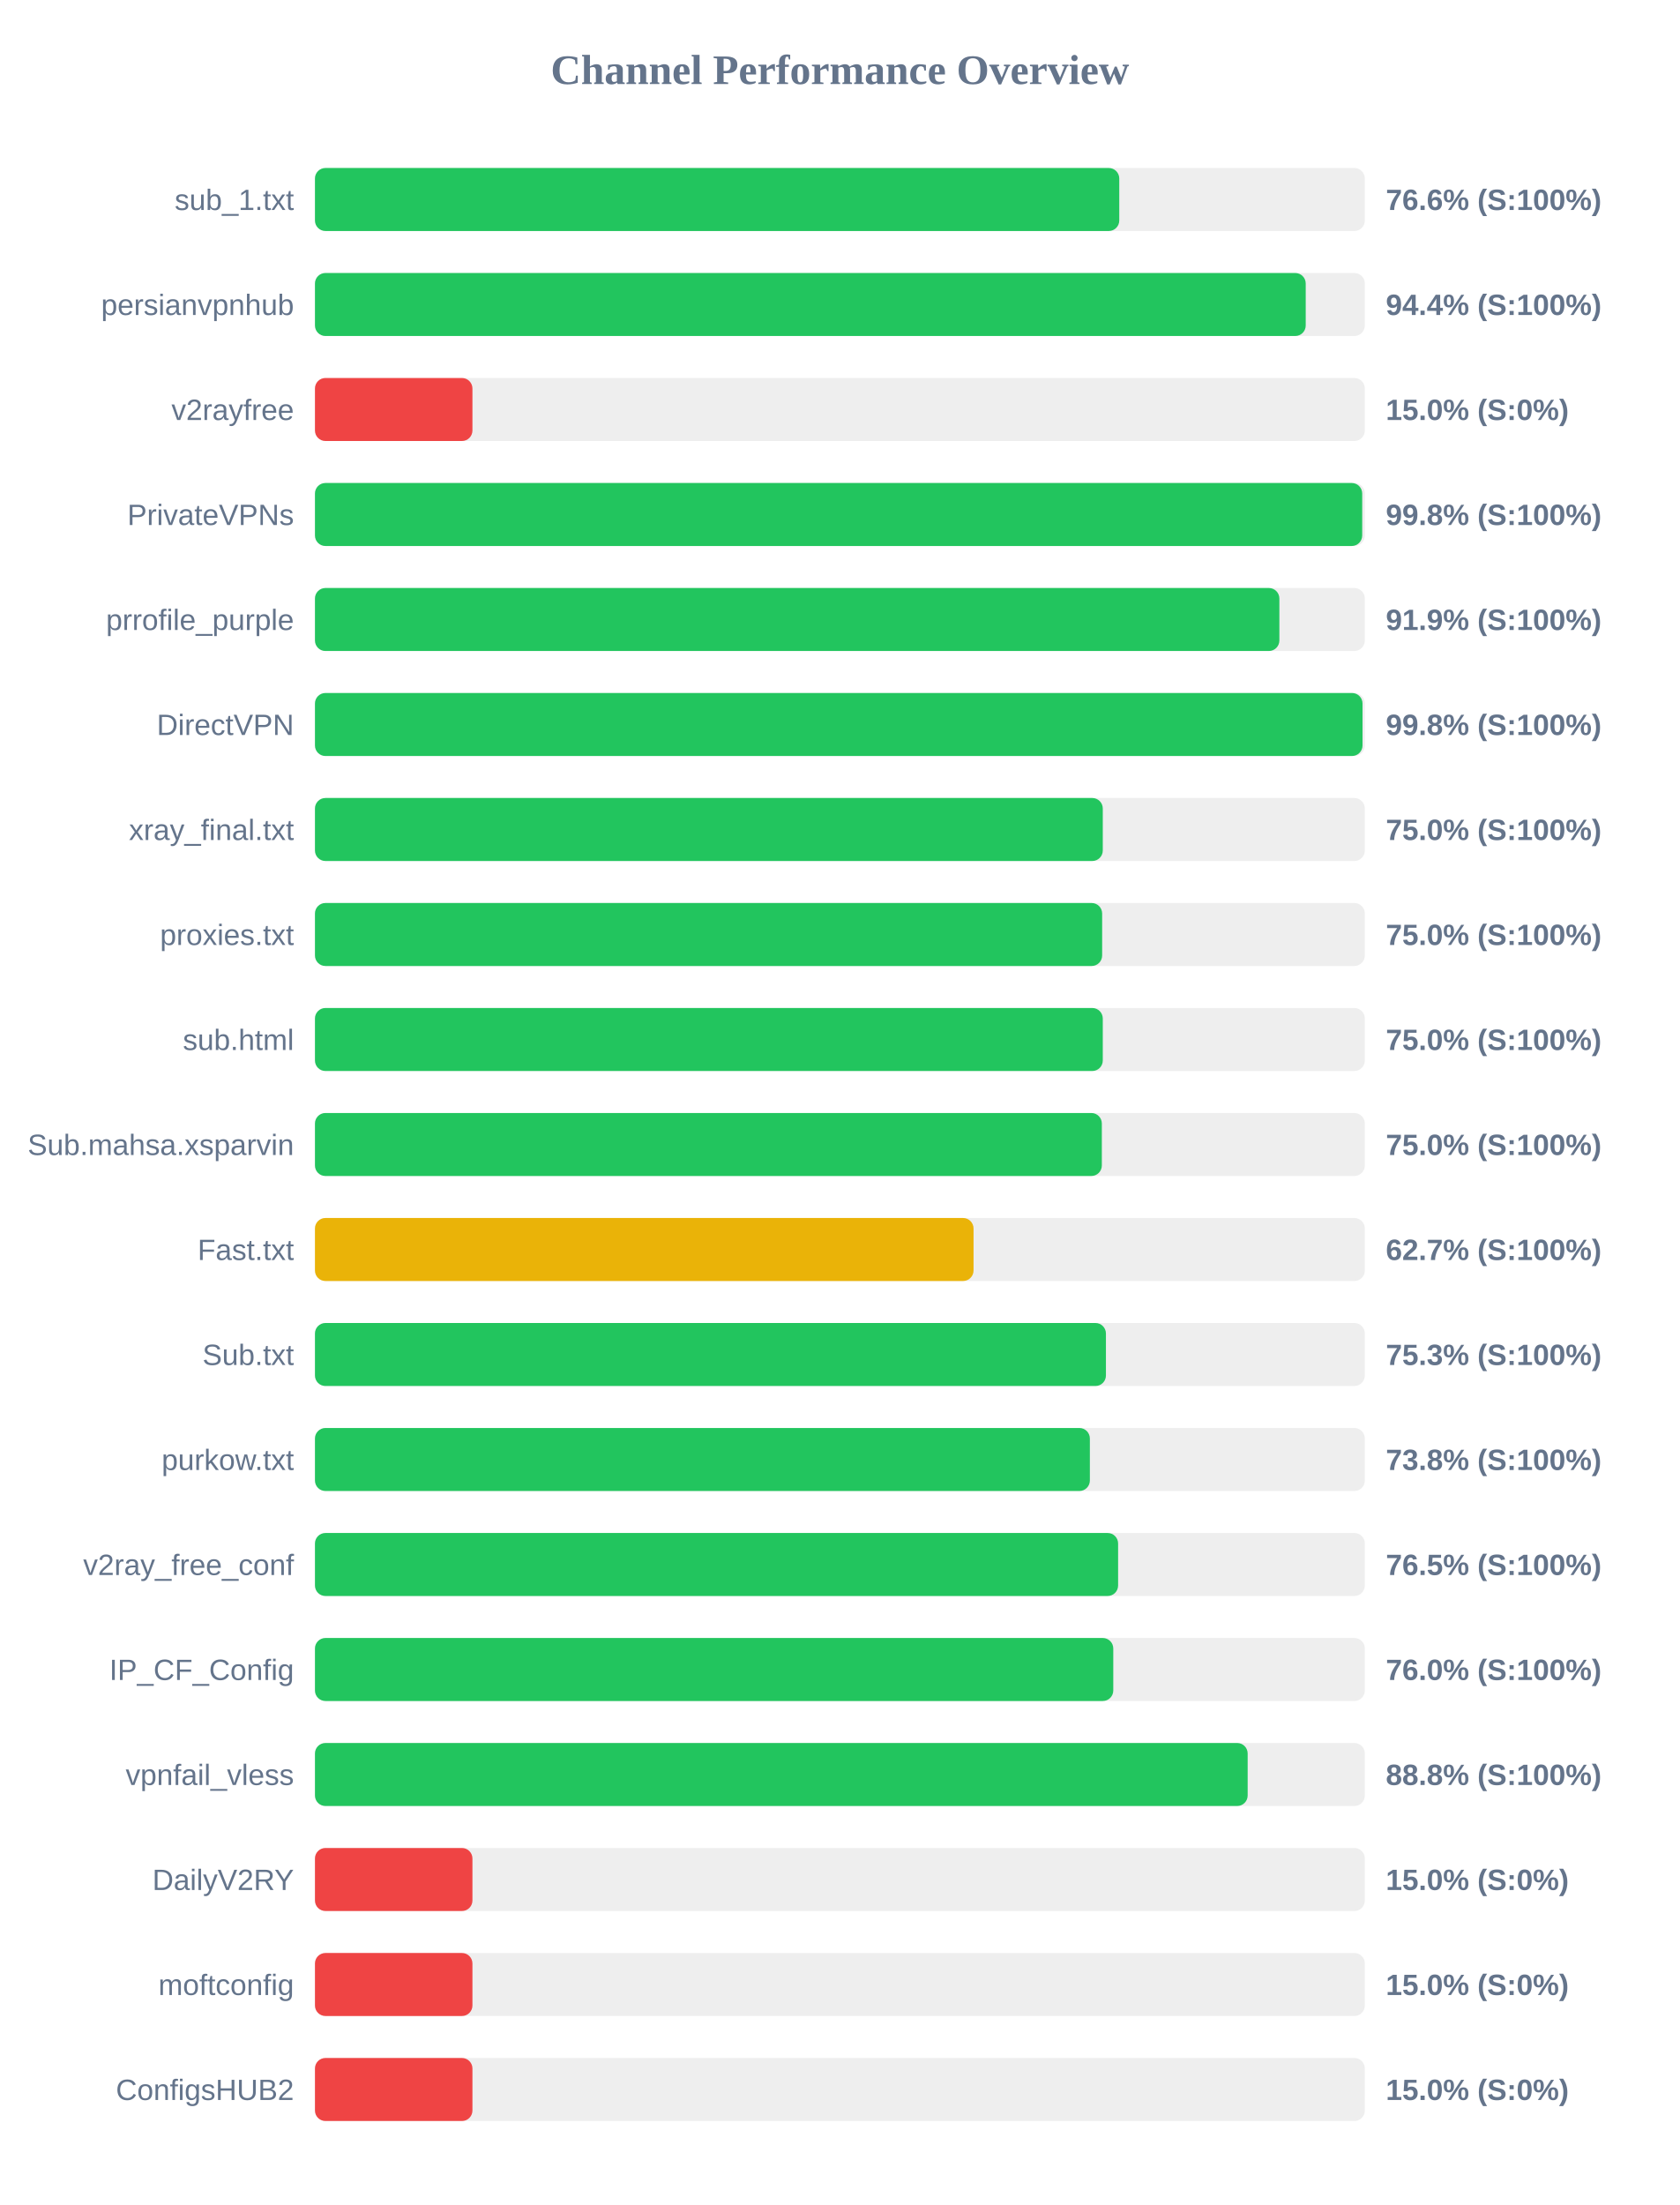
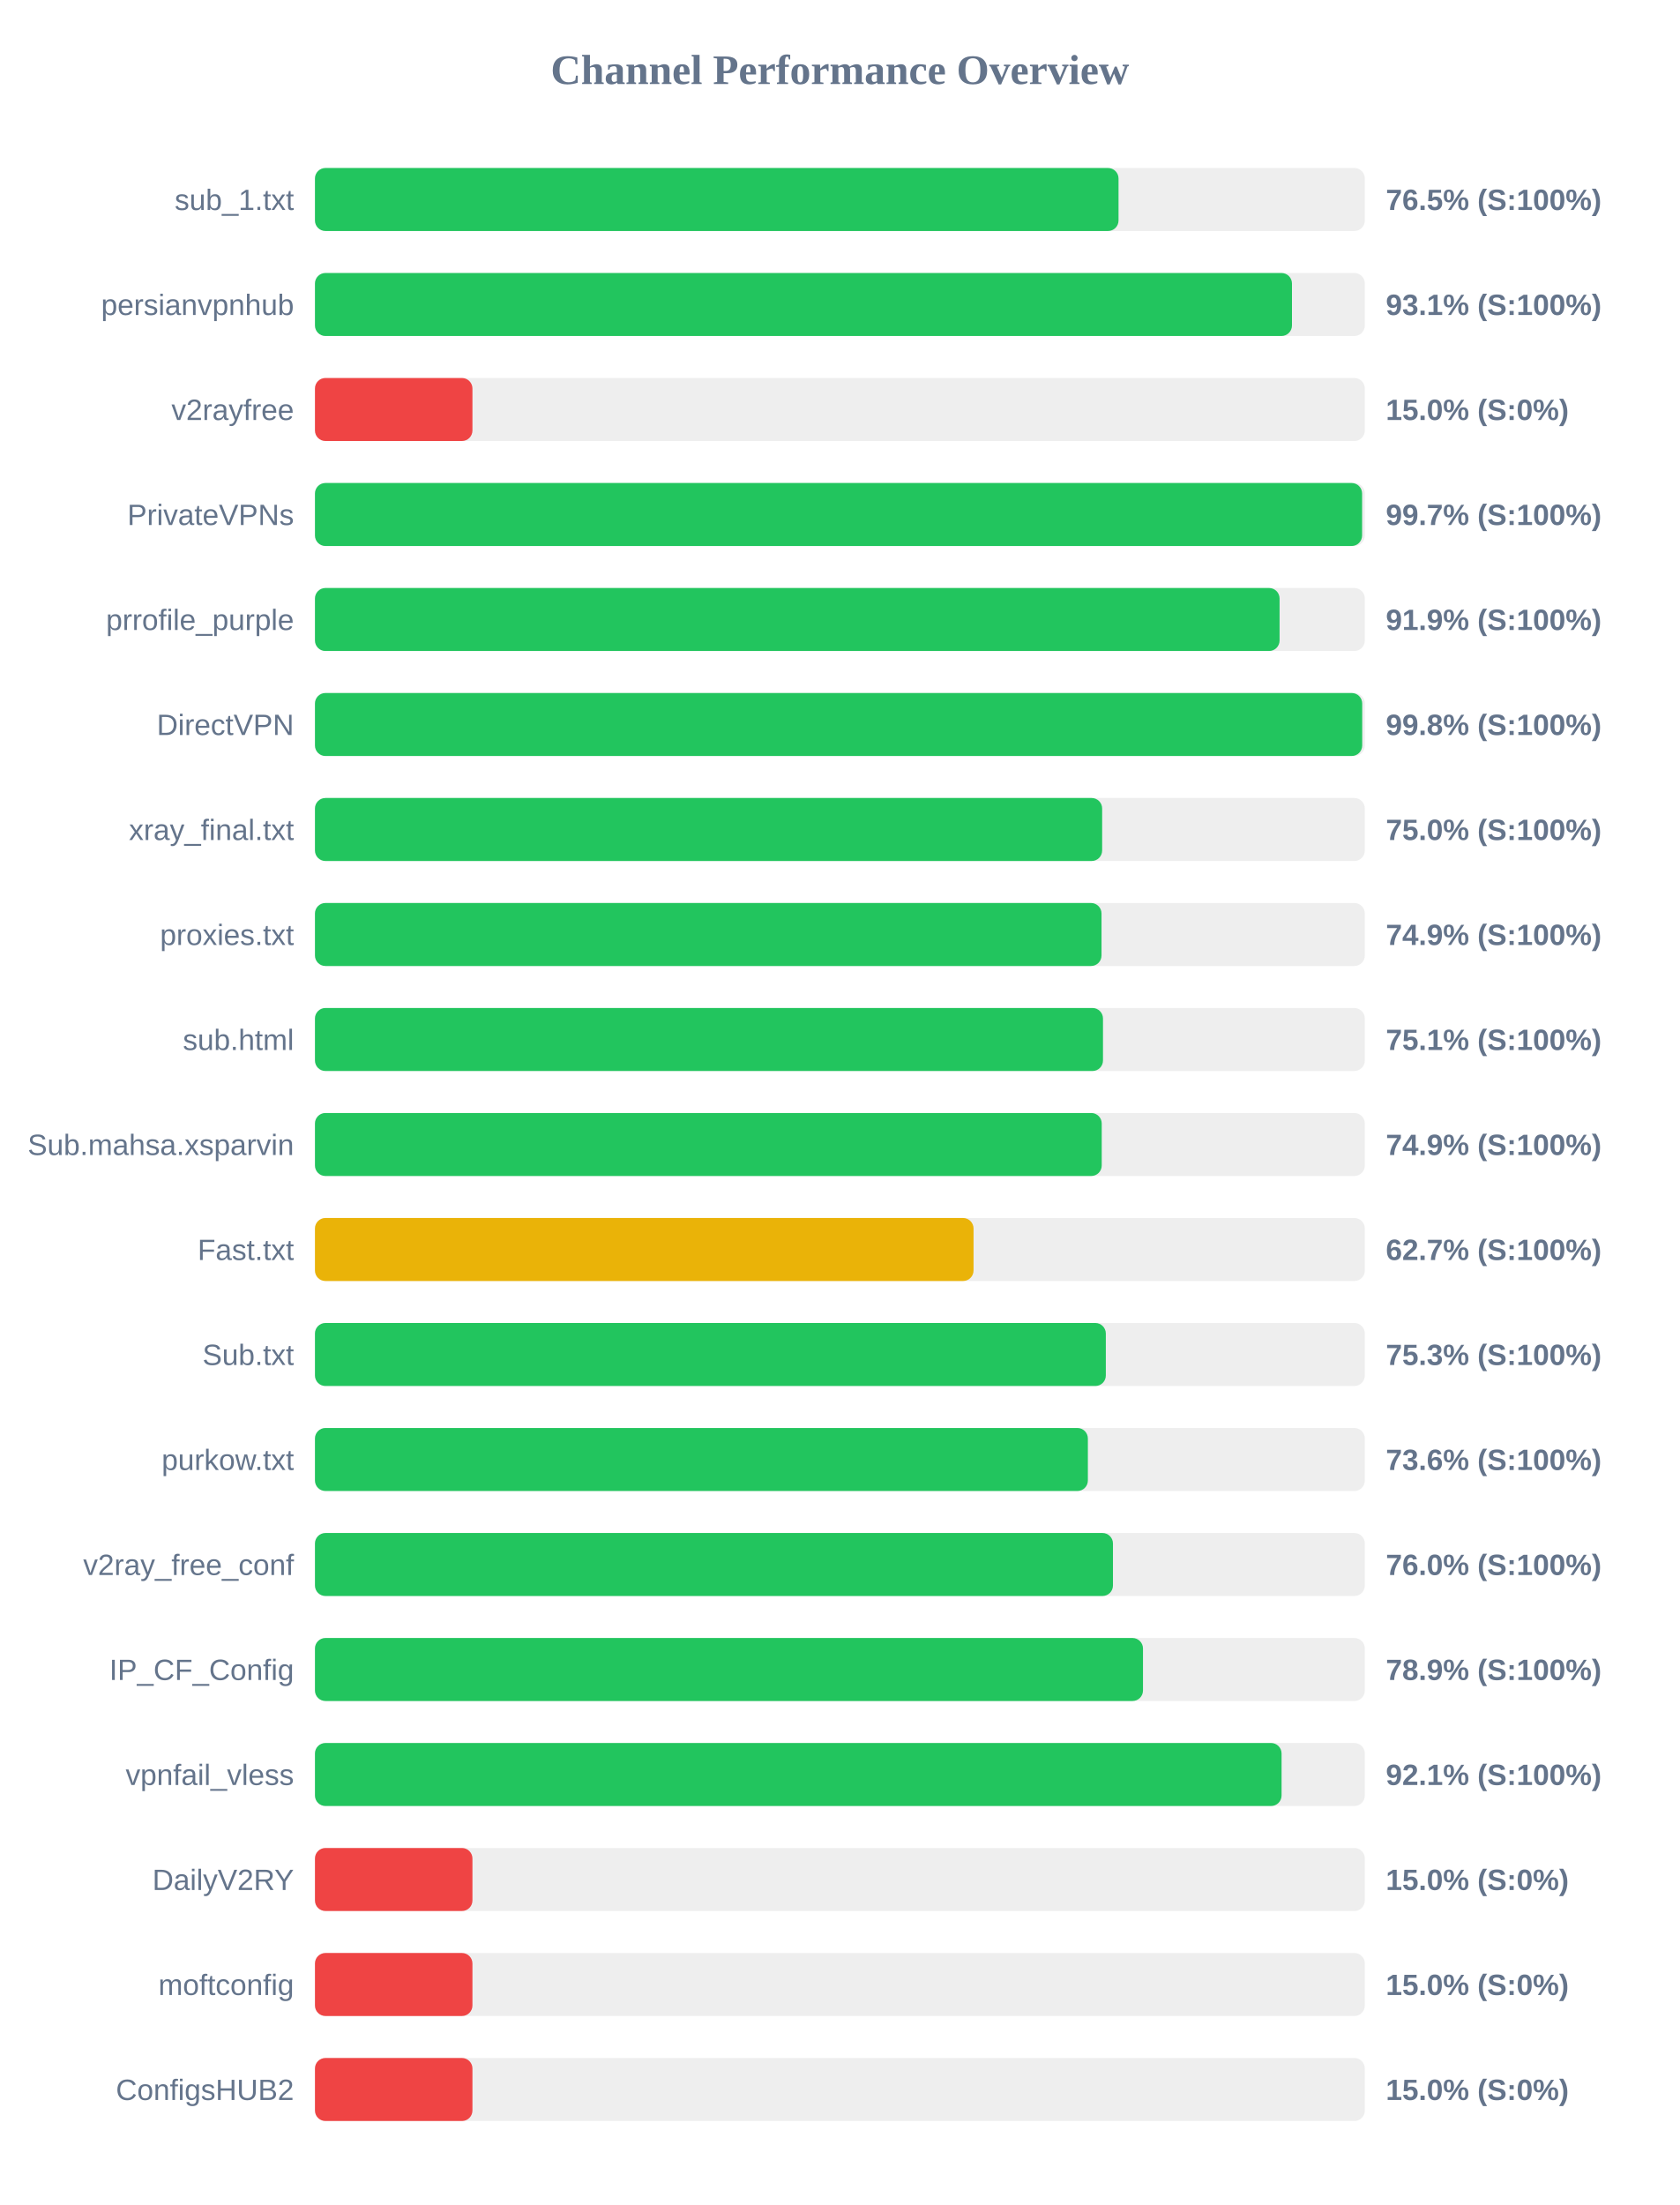
<svg xmlns="http://www.w3.org/2000/svg" width="800" height="1050" version="1.1">
  <style>
        .row { font: 14px Arial; fill: #64748b; }
        .score { font: bold 14px Arial; fill: #64748b; }
    </style>
  <text x="400" y="40" text-anchor="middle" font-size="20px" font-weight="bold" fill="#64748b">Channel Performance Overview</text>
  <rect x="150" y="80" width="500" height="30" fill="#eee" rx="5" />
-   <rect x="150" y="80" width="383.05" height="30" fill="#22c55e" rx="5" />
+   <rect x="150" y="80" width="382.7" height="30" fill="#22c55e" rx="5" />
  <text x="140" y="100" text-anchor="end" class="row">sub_1.txt</text>
-   <text x="660" y="100" text-anchor="start" class="score">76.6% (S:100%)</text>
+   <text x="660" y="100" text-anchor="start" class="score">76.5% (S:100%)</text>
  <rect x="150" y="130" width="500" height="30" fill="#eee" rx="5" />
-   <rect x="150" y="130" width="471.85" height="30" fill="#22c55e" rx="5" />
+   <rect x="150" y="130" width="465.3" height="30" fill="#22c55e" rx="5" />
  <text x="140" y="150" text-anchor="end" class="row">persianvpnhub</text>
-   <text x="660" y="150" text-anchor="start" class="score">94.4% (S:100%)</text>
+   <text x="660" y="150" text-anchor="start" class="score">93.1% (S:100%)</text>
  <rect x="150" y="180" width="500" height="30" fill="#eee" rx="5" />
  <rect x="150" y="180" width="75.0" height="30" fill="#ef4444" rx="5" />
  <text x="140" y="200" text-anchor="end" class="row">v2rayfree</text>
  <text x="660" y="200" text-anchor="start" class="score">15.0% (S:0%)</text>
  <rect x="150" y="230" width="500" height="30" fill="#eee" rx="5" />
-   <rect x="150" y="230" width="498.75" height="30" fill="#22c55e" rx="5" />
+   <rect x="150" y="230" width="498.7" height="30" fill="#22c55e" rx="5" />
  <text x="140" y="250" text-anchor="end" class="row">PrivateVPNs</text>
-   <text x="660" y="250" text-anchor="start" class="score">99.8% (S:100%)</text>
+   <text x="660" y="250" text-anchor="start" class="score">99.7% (S:100%)</text>
  <rect x="150" y="280" width="500" height="30" fill="#eee" rx="5" />
-   <rect x="150" y="280" width="459.3" height="30" fill="#22c55e" rx="5" />
+   <rect x="150" y="280" width="459.4" height="30" fill="#22c55e" rx="5" />
  <text x="140" y="300" text-anchor="end" class="row">prrofile_purple</text>
  <text x="660" y="300" text-anchor="start" class="score">91.9% (S:100%)</text>
  <rect x="150" y="330" width="500" height="30" fill="#eee" rx="5" />
-   <rect x="150" y="330" width="498.9" height="30" fill="#22c55e" rx="5" />
+   <rect x="150" y="330" width="498.75" height="30" fill="#22c55e" rx="5" />
  <text x="140" y="350" text-anchor="end" class="row">DirectVPN</text>
  <text x="660" y="350" text-anchor="start" class="score">99.8% (S:100%)</text>
  <rect x="150" y="380" width="500" height="30" fill="#eee" rx="5" />
-   <rect x="150" y="380" width="375.2" height="30" fill="#22c55e" rx="5" />
+   <rect x="150" y="380" width="374.9" height="30" fill="#22c55e" rx="5" />
  <text x="140" y="400" text-anchor="end" class="row">xray_final.txt</text>
  <text x="660" y="400" text-anchor="start" class="score">75.0% (S:100%)</text>
  <rect x="150" y="430" width="500" height="30" fill="#eee" rx="5" />
-   <rect x="150" y="430" width="374.9" height="30" fill="#22c55e" rx="5" />
+   <rect x="150" y="430" width="374.6" height="30" fill="#22c55e" rx="5" />
  <text x="140" y="450" text-anchor="end" class="row">proxies.txt</text>
-   <text x="660" y="450" text-anchor="start" class="score">75.0% (S:100%)</text>
+   <text x="660" y="450" text-anchor="start" class="score">74.9% (S:100%)</text>
  <rect x="150" y="480" width="500" height="30" fill="#eee" rx="5" />
-   <rect x="150" y="480" width="375.2" height="30" fill="#22c55e" rx="5" />
+   <rect x="150" y="480" width="375.3" height="30" fill="#22c55e" rx="5" />
  <text x="140" y="500" text-anchor="end" class="row">sub.html</text>
-   <text x="660" y="500" text-anchor="start" class="score">75.0% (S:100%)</text>
+   <text x="660" y="500" text-anchor="start" class="score">75.1% (S:100%)</text>
  <rect x="150" y="530" width="500" height="30" fill="#eee" rx="5" />
-   <rect x="150" y="530" width="374.75" height="30" fill="#22c55e" rx="5" />
+   <rect x="150" y="530" width="374.7" height="30" fill="#22c55e" rx="5" />
  <text x="140" y="550" text-anchor="end" class="row">Sub.mahsa.xsparvin</text>
-   <text x="660" y="550" text-anchor="start" class="score">75.0% (S:100%)</text>
+   <text x="660" y="550" text-anchor="start" class="score">74.9% (S:100%)</text>
  <rect x="150" y="580" width="500" height="30" fill="#eee" rx="5" />
  <rect x="150" y="580" width="313.65" height="30" fill="#eab308" rx="5" />
  <text x="140" y="600" text-anchor="end" class="row">Fast.txt</text>
  <text x="660" y="600" text-anchor="start" class="score">62.7% (S:100%)</text>
  <rect x="150" y="630" width="500" height="30" fill="#eee" rx="5" />
-   <rect x="150" y="630" width="376.7" height="30" fill="#22c55e" rx="5" />
+   <rect x="150" y="630" width="376.65" height="30" fill="#22c55e" rx="5" />
  <text x="140" y="650" text-anchor="end" class="row">Sub.txt</text>
  <text x="660" y="650" text-anchor="start" class="score">75.3% (S:100%)</text>
  <rect x="150" y="680" width="500" height="30" fill="#eee" rx="5" />
-   <rect x="150" y="680" width="369.05" height="30" fill="#22c55e" rx="5" />
+   <rect x="150" y="680" width="368.1" height="30" fill="#22c55e" rx="5" />
  <text x="140" y="700" text-anchor="end" class="row">purkow.txt</text>
-   <text x="660" y="700" text-anchor="start" class="score">73.8% (S:100%)</text>
+   <text x="660" y="700" text-anchor="start" class="score">73.6% (S:100%)</text>
  <rect x="150" y="730" width="500" height="30" fill="#eee" rx="5" />
-   <rect x="150" y="730" width="382.5" height="30" fill="#22c55e" rx="5" />
+   <rect x="150" y="730" width="380.05" height="30" fill="#22c55e" rx="5" />
  <text x="140" y="750" text-anchor="end" class="row">v2ray_free_conf</text>
-   <text x="660" y="750" text-anchor="start" class="score">76.5% (S:100%)</text>
+   <text x="660" y="750" text-anchor="start" class="score">76.0% (S:100%)</text>
  <rect x="150" y="780" width="500" height="30" fill="#eee" rx="5" />
-   <rect x="150" y="780" width="380.2" height="30" fill="#22c55e" rx="5" />
+   <rect x="150" y="780" width="394.35" height="30" fill="#22c55e" rx="5" />
  <text x="140" y="800" text-anchor="end" class="row">IP_CF_Config</text>
-   <text x="660" y="800" text-anchor="start" class="score">76.0% (S:100%)</text>
+   <text x="660" y="800" text-anchor="start" class="score">78.9% (S:100%)</text>
  <rect x="150" y="830" width="500" height="30" fill="#eee" rx="5" />
-   <rect x="150" y="830" width="444.2" height="30" fill="#22c55e" rx="5" />
+   <rect x="150" y="830" width="460.35" height="30" fill="#22c55e" rx="5" />
  <text x="140" y="850" text-anchor="end" class="row">vpnfail_vless</text>
-   <text x="660" y="850" text-anchor="start" class="score">88.8% (S:100%)</text>
+   <text x="660" y="850" text-anchor="start" class="score">92.1% (S:100%)</text>
  <rect x="150" y="880" width="500" height="30" fill="#eee" rx="5" />
  <rect x="150" y="880" width="75.0" height="30" fill="#ef4444" rx="5" />
  <text x="140" y="900" text-anchor="end" class="row">DailyV2RY</text>
  <text x="660" y="900" text-anchor="start" class="score">15.0% (S:0%)</text>
  <rect x="150" y="930" width="500" height="30" fill="#eee" rx="5" />
  <rect x="150" y="930" width="75.0" height="30" fill="#ef4444" rx="5" />
  <text x="140" y="950" text-anchor="end" class="row">moftconfig</text>
  <text x="660" y="950" text-anchor="start" class="score">15.0% (S:0%)</text>
  <rect x="150" y="980" width="500" height="30" fill="#eee" rx="5" />
  <rect x="150" y="980" width="75.0" height="30" fill="#ef4444" rx="5" />
  <text x="140" y="1000" text-anchor="end" class="row">ConfigsHUB2</text>
  <text x="660" y="1000" text-anchor="start" class="score">15.0% (S:0%)</text>
</svg>
